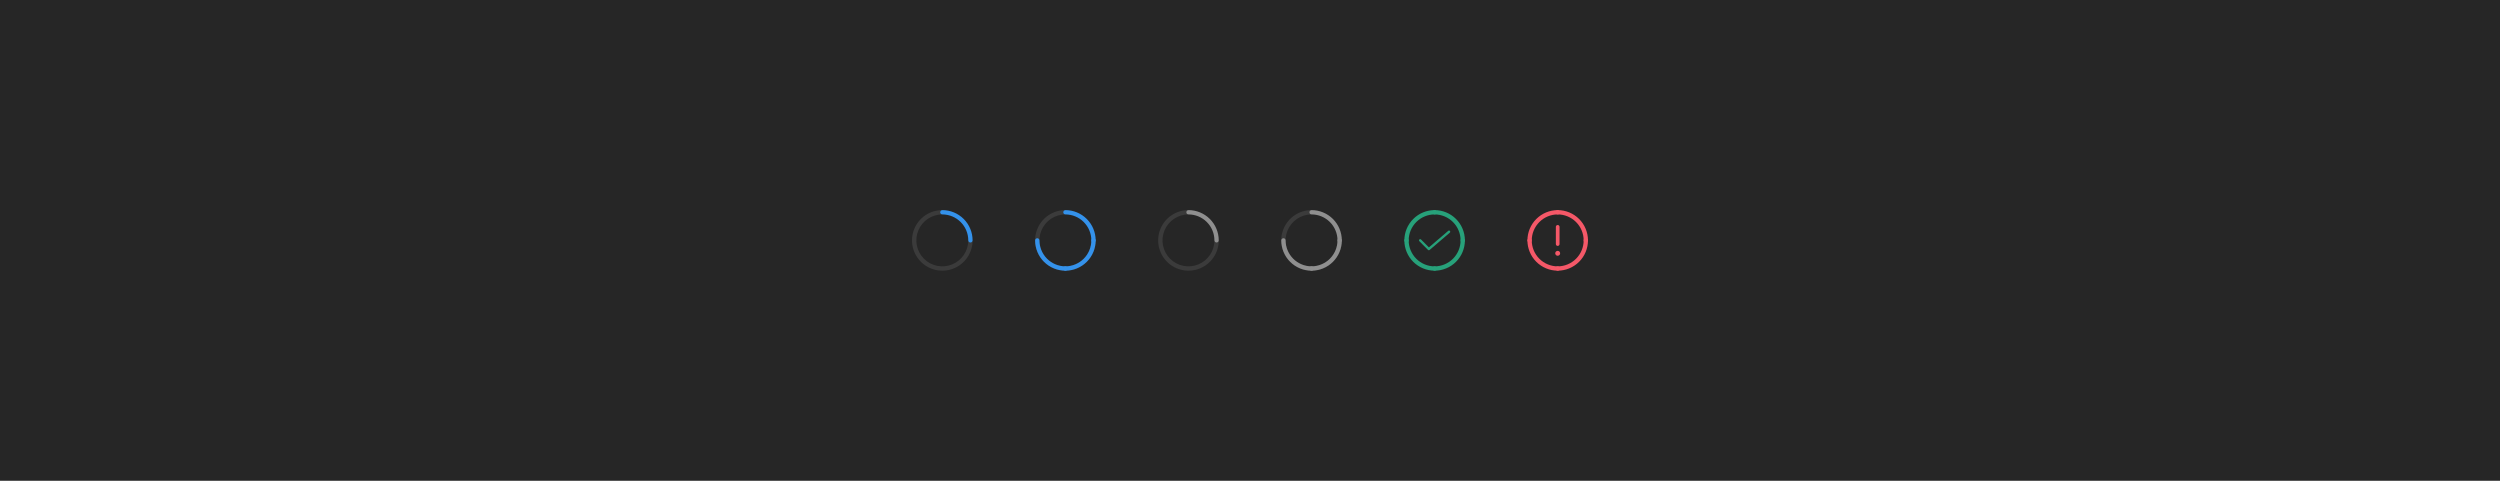
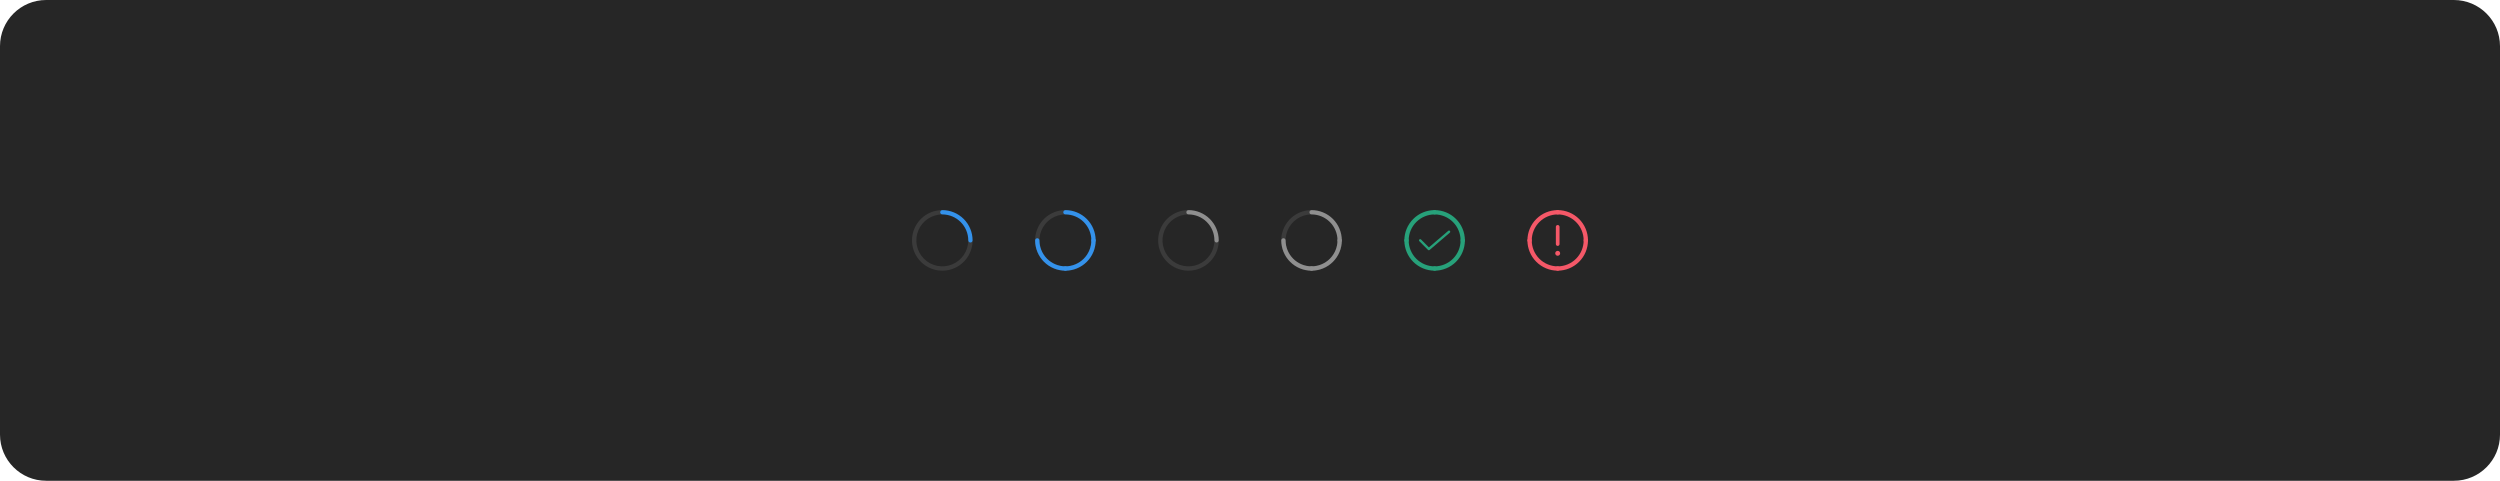
<svg xmlns="http://www.w3.org/2000/svg" width="1300" height="250" viewBox="0 0 1300 250" fill="none">
-   <rect width="1300" height="250" fill="#262626" />
+   <rect width="1300" height="250" rx="24" fill="#262626" />
  <path d="M504.625 126.125C504.477 126.125 504.331 126.096 504.194 126.04C504.058 125.983 503.934 125.9 503.829 125.796C503.725 125.691 503.642 125.567 503.585 125.431C503.529 125.294 503.5 125.148 503.5 125C503.5 127.67 502.708 130.28 501.225 132.5C499.741 134.72 497.633 136.451 495.166 137.472C492.699 138.494 489.985 138.762 487.366 138.241C484.748 137.72 482.342 136.434 480.454 134.546C478.566 132.658 477.28 130.252 476.759 127.634C476.239 125.015 476.506 122.301 477.528 119.834C478.549 117.367 480.28 115.259 482.5 113.775C484.72 112.292 487.33 111.5 490 111.5C489.702 111.5 489.415 111.381 489.205 111.17C488.994 110.96 488.875 110.673 488.875 110.375C488.875 110.077 488.994 109.79 489.205 109.58C489.415 109.369 489.702 109.25 490 109.25C486.885 109.25 483.84 110.174 481.25 111.904C478.66 113.635 476.641 116.095 475.449 118.973C474.257 121.851 473.945 125.017 474.553 128.073C475.16 131.128 476.66 133.934 478.863 136.137C481.066 138.34 483.872 139.84 486.927 140.447C489.983 141.055 493.149 140.743 496.027 139.551C498.905 138.359 501.365 136.34 503.096 133.75C504.826 131.16 505.75 128.115 505.75 125C505.75 125.148 505.721 125.294 505.665 125.431C505.608 125.567 505.525 125.691 505.421 125.796C505.316 125.9 505.192 125.983 505.056 126.04C504.919 126.096 504.773 126.125 504.625 126.125Z" fill="#3B3B3B" />
  <path d="M488.875 110.375C488.875 110.523 488.904 110.669 488.96 110.806C489.017 110.942 489.1 111.066 489.204 111.171C489.309 111.275 489.433 111.358 489.569 111.415C489.706 111.471 489.852 111.5 490 111.5C493.579 111.504 497.011 112.927 499.542 115.458C502.073 117.989 503.496 121.421 503.5 125C503.5 125.298 503.619 125.585 503.83 125.795C504.04 126.006 504.327 126.125 504.625 126.125C504.923 126.125 505.21 126.006 505.42 125.795C505.631 125.585 505.75 125.298 505.75 125C505.745 120.824 504.084 116.821 501.132 113.868C498.179 110.916 494.176 109.255 490 109.25C489.852 109.25 489.706 109.279 489.569 109.335C489.433 109.392 489.309 109.475 489.204 109.579C489.1 109.684 489.017 109.808 488.96 109.944C488.904 110.081 488.875 110.227 488.875 110.375Z" fill="#3492EB" />
  <path d="M568.625 126.125C568.477 126.125 568.331 126.096 568.194 126.04C568.058 125.983 567.934 125.9 567.829 125.796C567.725 125.691 567.642 125.567 567.585 125.431C567.529 125.294 567.5 125.148 567.5 125C567.5 127.67 566.708 130.28 565.225 132.5C563.741 134.72 561.633 136.451 559.166 137.472C556.699 138.494 553.985 138.762 551.366 138.241C548.748 137.72 546.342 136.434 544.454 134.546C542.566 132.658 541.28 130.252 540.759 127.634C540.239 125.015 540.506 122.301 541.528 119.834C542.549 117.367 544.28 115.259 546.5 113.775C548.72 112.292 551.33 111.5 554 111.5C553.702 111.5 553.415 111.381 553.205 111.17C552.994 110.96 552.875 110.673 552.875 110.375C552.875 110.077 552.994 109.79 553.205 109.58C553.415 109.369 553.702 109.25 554 109.25C550.885 109.25 547.84 110.174 545.25 111.904C542.66 113.635 540.641 116.095 539.449 118.973C538.257 121.851 537.945 125.017 538.553 128.073C539.16 131.128 540.66 133.934 542.863 136.137C545.066 138.34 547.872 139.84 550.927 140.447C553.983 141.055 557.149 140.743 560.027 139.551C562.905 138.359 565.365 136.34 567.096 133.75C568.826 131.16 569.75 128.115 569.75 125C569.75 125.148 569.721 125.294 569.665 125.431C569.608 125.567 569.525 125.691 569.421 125.796C569.316 125.9 569.192 125.983 569.056 126.04C568.919 126.096 568.773 126.125 568.625 126.125Z" fill="#3B3B3B" />
  <path d="M552.875 110.375C552.875 110.523 552.904 110.669 552.96 110.806C553.017 110.942 553.1 111.066 553.204 111.171C553.309 111.275 553.433 111.358 553.569 111.415C553.706 111.471 553.852 111.5 554 111.5C557.579 111.504 561.011 112.927 563.542 115.458C566.073 117.989 567.496 121.421 567.5 125C567.5 125.298 567.619 125.585 567.83 125.795C568.04 126.006 568.327 126.125 568.625 126.125C568.923 126.125 569.21 126.006 569.42 125.795C569.631 125.585 569.75 125.298 569.75 125C569.745 120.824 568.084 116.821 565.132 113.868C562.179 110.916 558.176 109.255 554 109.25C553.852 109.25 553.706 109.279 553.569 109.335C553.433 109.392 553.309 109.475 553.204 109.579C553.1 109.684 553.017 109.808 552.96 109.944C552.904 110.081 552.875 110.227 552.875 110.375Z" fill="#3492EB" />
  <path d="M568.625 123.88C568.477 123.88 568.331 123.909 568.194 123.965C568.058 124.022 567.934 124.105 567.829 124.209C567.725 124.314 567.642 124.438 567.585 124.574C567.529 124.711 567.5 124.857 567.5 125.005C567.496 128.584 566.073 132.016 563.542 134.547C561.011 137.077 557.579 138.501 554 138.505C553.702 138.505 553.415 138.623 553.205 138.834C552.994 139.045 552.875 139.332 552.875 139.63C552.875 139.928 552.994 140.214 553.205 140.425C553.415 140.636 553.702 140.755 554 140.755C558.176 140.75 562.179 139.089 565.132 136.137C568.084 133.184 569.745 129.181 569.75 125.005C569.75 124.857 569.721 124.711 569.665 124.574C569.608 124.438 569.525 124.314 569.421 124.209C569.316 124.105 569.192 124.022 569.056 123.965C568.919 123.909 568.773 123.88 568.625 123.88Z" fill="#3492EB" />
  <path d="M539.385 123.88C539.533 123.88 539.679 123.909 539.816 123.965C539.952 124.022 540.076 124.105 540.181 124.209C540.285 124.314 540.368 124.438 540.425 124.574C540.481 124.711 540.51 124.857 540.51 125.005C540.514 128.584 541.937 132.016 544.468 134.547C546.999 137.077 550.431 138.501 554.01 138.505C554.308 138.505 554.595 138.623 554.806 138.834C555.016 139.045 555.135 139.332 555.135 139.63C555.135 139.928 555.016 140.214 554.806 140.425C554.595 140.636 554.308 140.755 554.01 140.755C549.834 140.75 545.831 139.089 542.878 136.137C539.926 133.184 538.265 129.181 538.26 125.005C538.26 124.857 538.289 124.711 538.345 124.574C538.402 124.438 538.485 124.314 538.589 124.209C538.694 124.105 538.818 124.022 538.954 123.965C539.091 123.909 539.237 123.88 539.385 123.88Z" fill="#3492EB" />
  <path d="M632.625 126.125C632.477 126.125 632.331 126.096 632.194 126.04C632.058 125.983 631.934 125.9 631.829 125.796C631.725 125.691 631.642 125.567 631.585 125.431C631.529 125.294 631.5 125.148 631.5 125C631.5 127.67 630.708 130.28 629.225 132.5C627.741 134.72 625.633 136.451 623.166 137.472C620.699 138.494 617.985 138.762 615.366 138.241C612.748 137.72 610.342 136.434 608.454 134.546C606.566 132.658 605.28 130.252 604.759 127.634C604.239 125.015 604.506 122.301 605.528 119.834C606.549 117.367 608.28 115.259 610.5 113.775C612.72 112.292 615.33 111.5 618 111.5C617.702 111.5 617.415 111.381 617.205 111.17C616.994 110.96 616.875 110.673 616.875 110.375C616.875 110.077 616.994 109.79 617.205 109.58C617.415 109.369 617.702 109.25 618 109.25C614.885 109.25 611.84 110.174 609.25 111.904C606.66 113.635 604.641 116.095 603.449 118.973C602.257 121.851 601.945 125.017 602.553 128.073C603.16 131.128 604.66 133.934 606.863 136.137C609.066 138.34 611.872 139.84 614.927 140.447C617.983 141.055 621.149 140.743 624.027 139.551C626.905 138.359 629.365 136.34 631.096 133.75C632.826 131.16 633.75 128.115 633.75 125C633.75 125.148 633.721 125.294 633.665 125.431C633.608 125.567 633.525 125.691 633.421 125.796C633.316 125.9 633.192 125.983 633.056 126.04C632.919 126.096 632.773 126.125 632.625 126.125Z" fill="#3B3B3B" />
  <path d="M616.875 110.375C616.875 110.523 616.904 110.669 616.96 110.806C617.017 110.942 617.1 111.066 617.204 111.171C617.309 111.275 617.433 111.358 617.569 111.415C617.706 111.471 617.852 111.5 618 111.5C621.579 111.504 625.011 112.927 627.542 115.458C630.073 117.989 631.496 121.421 631.5 125C631.5 125.298 631.619 125.585 631.83 125.795C632.04 126.006 632.327 126.125 632.625 126.125C632.923 126.125 633.21 126.006 633.42 125.795C633.631 125.585 633.75 125.298 633.75 125C633.745 120.824 632.084 116.821 629.132 113.868C626.179 110.916 622.176 109.255 618 109.25C617.852 109.25 617.706 109.279 617.569 109.335C617.433 109.392 617.309 109.475 617.204 109.579C617.1 109.684 617.017 109.808 616.96 109.944C616.904 110.081 616.875 110.227 616.875 110.375Z" fill="#8F8F8F" />
  <path d="M696.625 126.125C696.477 126.125 696.331 126.096 696.194 126.04C696.058 125.983 695.934 125.9 695.829 125.796C695.725 125.691 695.642 125.567 695.585 125.431C695.529 125.294 695.5 125.148 695.5 125C695.5 127.67 694.708 130.28 693.225 132.5C691.741 134.72 689.633 136.451 687.166 137.472C684.699 138.494 681.985 138.762 679.366 138.241C676.748 137.72 674.342 136.434 672.454 134.546C670.566 132.658 669.28 130.252 668.759 127.634C668.239 125.015 668.506 122.301 669.528 119.834C670.549 117.367 672.28 115.259 674.5 113.775C676.72 112.292 679.33 111.5 682 111.5C681.702 111.5 681.415 111.381 681.205 111.17C680.994 110.96 680.875 110.673 680.875 110.375C680.875 110.077 680.994 109.79 681.205 109.58C681.415 109.369 681.702 109.25 682 109.25C678.885 109.25 675.84 110.174 673.25 111.904C670.66 113.635 668.641 116.095 667.449 118.973C666.257 121.851 665.945 125.017 666.553 128.073C667.16 131.128 668.66 133.934 670.863 136.137C673.066 138.34 675.872 139.84 678.927 140.447C681.983 141.055 685.149 140.743 688.027 139.551C690.905 138.359 693.365 136.34 695.096 133.75C696.826 131.16 697.75 128.115 697.75 125C697.75 125.148 697.721 125.294 697.665 125.431C697.608 125.567 697.525 125.691 697.421 125.796C697.316 125.9 697.192 125.983 697.056 126.04C696.919 126.096 696.773 126.125 696.625 126.125Z" fill="#3B3B3B" />
  <path d="M680.875 110.375C680.875 110.523 680.904 110.669 680.96 110.806C681.017 110.942 681.1 111.066 681.204 111.171C681.309 111.275 681.433 111.358 681.569 111.415C681.706 111.471 681.852 111.5 682 111.5C685.579 111.504 689.011 112.927 691.542 115.458C694.073 117.989 695.496 121.421 695.5 125C695.5 125.298 695.619 125.585 695.83 125.795C696.04 126.006 696.327 126.125 696.625 126.125C696.923 126.125 697.21 126.006 697.42 125.795C697.631 125.585 697.75 125.298 697.75 125C697.745 120.824 696.084 116.821 693.132 113.868C690.179 110.916 686.176 109.255 682 109.25C681.852 109.25 681.706 109.279 681.569 109.335C681.433 109.392 681.309 109.475 681.204 109.579C681.1 109.684 681.017 109.808 680.96 109.944C680.904 110.081 680.875 110.227 680.875 110.375Z" fill="#8F8F8F" />
  <path d="M696.625 123.88C696.477 123.88 696.331 123.909 696.194 123.965C696.058 124.022 695.934 124.105 695.829 124.209C695.725 124.314 695.642 124.438 695.585 124.574C695.529 124.711 695.5 124.857 695.5 125.005C695.496 128.584 694.073 132.016 691.542 134.547C689.011 137.077 685.579 138.501 682 138.505C681.702 138.505 681.415 138.623 681.205 138.834C680.994 139.045 680.875 139.332 680.875 139.63C680.875 139.928 680.994 140.214 681.205 140.425C681.415 140.636 681.702 140.755 682 140.755C686.176 140.75 690.179 139.089 693.132 136.137C696.084 133.184 697.745 129.181 697.75 125.005C697.75 124.857 697.721 124.711 697.665 124.574C697.608 124.438 697.525 124.314 697.421 124.209C697.316 124.105 697.192 124.022 697.056 123.965C696.919 123.909 696.773 123.88 696.625 123.88Z" fill="#8F8F8F" />
  <path d="M667.385 123.88C667.533 123.88 667.679 123.909 667.816 123.965C667.952 124.022 668.076 124.105 668.181 124.209C668.285 124.314 668.368 124.438 668.425 124.574C668.481 124.711 668.51 124.857 668.51 125.005C668.514 128.584 669.937 132.016 672.468 134.547C674.999 137.077 678.431 138.501 682.01 138.505C682.308 138.505 682.595 138.623 682.806 138.834C683.016 139.045 683.135 139.332 683.135 139.63C683.135 139.928 683.016 140.214 682.806 140.425C682.595 140.636 682.308 140.755 682.01 140.755C677.834 140.75 673.831 139.089 670.878 136.137C667.926 133.184 666.265 129.181 666.26 125.005C666.26 124.857 666.289 124.711 666.345 124.574C666.402 124.438 666.485 124.314 666.589 124.209C666.694 124.105 666.818 124.022 666.954 123.965C667.091 123.909 667.237 123.88 667.385 123.88Z" fill="#8F8F8F" />
  <path d="M744.875 110.375C744.875 110.523 744.904 110.669 744.96 110.806C745.017 110.942 745.1 111.066 745.204 111.171C745.309 111.275 745.433 111.358 745.569 111.415C745.706 111.471 745.852 111.5 746 111.5C749.579 111.504 753.011 112.927 755.542 115.458C758.073 117.989 759.496 121.421 759.5 125C759.5 125.298 759.619 125.585 759.83 125.795C760.04 126.006 760.327 126.125 760.625 126.125C760.923 126.125 761.21 126.006 761.42 125.795C761.631 125.585 761.75 125.298 761.75 125C761.745 120.824 760.084 116.821 757.132 113.868C754.179 110.916 750.176 109.255 746 109.25C745.852 109.25 745.706 109.279 745.569 109.335C745.433 109.392 745.309 109.475 745.204 109.579C745.1 109.684 745.017 109.808 744.96 109.944C744.904 110.081 744.875 110.227 744.875 110.375Z" fill="#27A17A" />
  <path d="M743 130.125C742.918 130.125 742.836 130.109 742.76 130.077C742.684 130.046 742.615 129.999 742.557 129.941L738.057 125.419C737.999 125.36 737.953 125.291 737.922 125.215C737.891 125.14 737.875 125.058 737.875 124.976C737.875 124.894 737.892 124.813 737.923 124.737C737.955 124.661 738.001 124.593 738.06 124.535C738.118 124.477 738.187 124.431 738.263 124.4C738.339 124.369 738.42 124.353 738.502 124.353C738.584 124.353 738.665 124.37 738.741 124.401C738.817 124.433 738.885 124.479 738.943 124.537L743.034 128.648L753.094 120.026C753.219 119.918 753.383 119.865 753.548 119.878C753.713 119.89 753.867 119.968 753.974 120.094C754.082 120.22 754.136 120.383 754.123 120.548C754.11 120.713 754.032 120.867 753.907 120.975L743.407 129.974C743.294 130.072 743.149 130.125 743 130.125Z" fill="#27A17A" />
  <path d="M747.14 110.375C747.14 110.523 747.111 110.669 747.054 110.806C746.998 110.942 746.915 111.066 746.811 111.171C746.706 111.275 746.582 111.358 746.446 111.415C746.309 111.471 746.163 111.5 746.015 111.5C742.436 111.504 739.004 112.927 736.473 115.458C733.942 117.989 732.519 121.421 732.515 125C732.515 125.298 732.396 125.585 732.185 125.795C731.974 126.006 731.688 126.125 731.39 126.125C731.092 126.125 730.805 126.006 730.594 125.795C730.383 125.585 730.265 125.298 730.265 125C730.27 120.824 731.93 116.821 734.883 113.868C737.836 110.916 741.839 109.255 746.015 109.25C746.163 109.25 746.309 109.279 746.446 109.335C746.582 109.392 746.706 109.475 746.811 109.579C746.915 109.684 746.998 109.808 747.054 109.944C747.111 110.081 747.14 110.227 747.14 110.375Z" fill="#27A17A" />
  <path d="M760.625 123.88C760.477 123.88 760.331 123.909 760.194 123.965C760.058 124.022 759.934 124.105 759.829 124.209C759.725 124.314 759.642 124.438 759.585 124.574C759.529 124.711 759.5 124.857 759.5 125.005C759.496 128.584 758.073 132.016 755.542 134.547C753.011 137.077 749.579 138.501 746 138.505C745.702 138.505 745.415 138.623 745.205 138.834C744.994 139.045 744.875 139.332 744.875 139.63C744.875 139.928 744.994 140.214 745.205 140.425C745.415 140.636 745.702 140.755 746 140.755C750.176 140.75 754.179 139.089 757.132 136.137C760.084 133.184 761.745 129.181 761.75 125.005C761.75 124.857 761.721 124.711 761.665 124.574C761.608 124.438 761.525 124.314 761.421 124.209C761.316 124.105 761.192 124.022 761.056 123.965C760.919 123.909 760.773 123.88 760.625 123.88Z" fill="#27A17A" />
  <path d="M731.385 123.88C731.533 123.88 731.679 123.909 731.816 123.965C731.952 124.022 732.076 124.105 732.181 124.209C732.285 124.314 732.368 124.438 732.425 124.574C732.481 124.711 732.51 124.857 732.51 125.005C732.514 128.584 733.937 132.016 736.468 134.547C738.999 137.077 742.431 138.501 746.01 138.505C746.308 138.505 746.595 138.623 746.806 138.834C747.016 139.045 747.135 139.332 747.135 139.63C747.135 139.928 747.016 140.214 746.806 140.425C746.595 140.636 746.308 140.755 746.01 140.755C741.834 140.75 737.831 139.089 734.878 136.137C731.926 133.184 730.265 129.181 730.26 125.005C730.26 124.857 730.289 124.711 730.345 124.574C730.402 124.438 730.485 124.314 730.589 124.209C730.694 124.105 730.818 124.022 730.954 123.965C731.091 123.909 731.237 123.88 731.385 123.88Z" fill="#27A17A" />
  <path d="M808.875 110.375C808.875 110.523 808.904 110.669 808.961 110.806C809.017 110.942 809.1 111.066 809.204 111.171C809.309 111.275 809.433 111.358 809.57 111.415C809.706 111.471 809.852 111.5 810 111.5C813.579 111.504 817.011 112.927 819.542 115.458C822.073 117.989 823.496 121.421 823.5 125C823.5 125.298 823.619 125.585 823.83 125.795C824.041 126.006 824.327 126.125 824.625 126.125C824.923 126.125 825.21 126.006 825.421 125.795C825.632 125.585 825.75 125.298 825.75 125C825.745 120.824 824.085 116.821 821.132 113.868C818.179 110.916 814.176 109.255 810 109.25C809.852 109.25 809.706 109.279 809.57 109.335C809.433 109.392 809.309 109.475 809.204 109.579C809.1 109.684 809.017 109.808 808.961 109.944C808.904 110.081 808.875 110.227 808.875 110.375Z" fill="#F55868" />
  <path d="M810 133C810.707 133 811.28 132.427 811.28 131.72C811.28 131.013 810.707 130.44 810 130.44C809.293 130.44 808.72 131.013 808.72 131.72C808.72 132.427 809.293 133 810 133Z" fill="#F55868" />
  <path d="M810 127.88C810.255 127.88 810.499 127.779 810.679 127.599C810.859 127.419 810.96 127.175 810.96 126.92V117.96C810.96 117.705 810.859 117.461 810.679 117.281C810.499 117.101 810.255 117 810 117C809.746 117 809.501 117.101 809.321 117.281C809.141 117.461 809.04 117.705 809.04 117.96V126.92C809.04 127.175 809.142 127.419 809.322 127.599C809.502 127.779 809.746 127.88 810 127.88Z" fill="#F55868" />
  <path d="M811.14 110.375C811.14 110.523 811.111 110.669 811.055 110.806C810.998 110.942 810.915 111.066 810.811 111.171C810.706 111.275 810.582 111.358 810.446 111.415C810.309 111.471 810.163 111.5 810.015 111.5C806.436 111.504 803.004 112.927 800.474 115.458C797.943 117.989 796.519 121.421 796.515 125C796.515 125.298 796.397 125.585 796.186 125.795C795.975 126.006 795.689 126.125 795.39 126.125C795.092 126.125 794.806 126.006 794.595 125.795C794.384 125.585 794.265 125.298 794.265 125C794.27 120.824 795.931 116.821 798.883 113.868C801.836 110.916 805.839 109.255 810.015 109.25C810.163 109.25 810.309 109.279 810.446 109.335C810.582 109.392 810.706 109.475 810.811 109.579C810.915 109.684 810.998 109.808 811.055 109.944C811.111 110.081 811.14 110.227 811.14 110.375Z" fill="#F55868" />
  <path d="M824.625 123.88C824.477 123.88 824.331 123.909 824.194 123.965C824.058 124.022 823.934 124.105 823.829 124.209C823.725 124.314 823.642 124.438 823.585 124.574C823.529 124.711 823.5 124.857 823.5 125.005C823.496 128.584 822.073 132.016 819.542 134.547C817.011 137.077 813.579 138.501 810 138.505C809.702 138.505 809.415 138.623 809.205 138.834C808.994 139.045 808.875 139.332 808.875 139.63C808.875 139.928 808.994 140.214 809.205 140.425C809.415 140.636 809.702 140.755 810 140.755C814.176 140.75 818.179 139.089 821.132 136.137C824.084 133.184 825.745 129.181 825.75 125.005C825.75 124.857 825.721 124.711 825.665 124.574C825.608 124.438 825.525 124.314 825.421 124.209C825.316 124.105 825.192 124.022 825.056 123.965C824.919 123.909 824.773 123.88 824.625 123.88Z" fill="#F55868" />
  <path d="M795.385 123.88C795.533 123.88 795.679 123.909 795.815 123.965C795.952 124.022 796.076 124.105 796.18 124.209C796.285 124.314 796.368 124.438 796.424 124.574C796.481 124.711 796.51 124.857 796.51 125.005C796.514 128.584 797.937 132.016 800.468 134.547C802.999 137.077 806.431 138.501 810.01 138.505C810.308 138.505 810.594 138.623 810.805 138.834C811.016 139.045 811.135 139.332 811.135 139.63C811.135 139.928 811.016 140.214 810.805 140.425C810.594 140.636 810.308 140.755 810.01 140.755C805.834 140.75 801.831 139.089 798.878 136.137C795.925 133.184 794.264 129.181 794.26 125.005C794.26 124.857 794.289 124.711 794.345 124.574C794.402 124.438 794.485 124.314 794.589 124.209C794.694 124.105 794.818 124.022 794.954 123.965C795.091 123.909 795.237 123.88 795.385 123.88Z" fill="#F55868" />
</svg>
